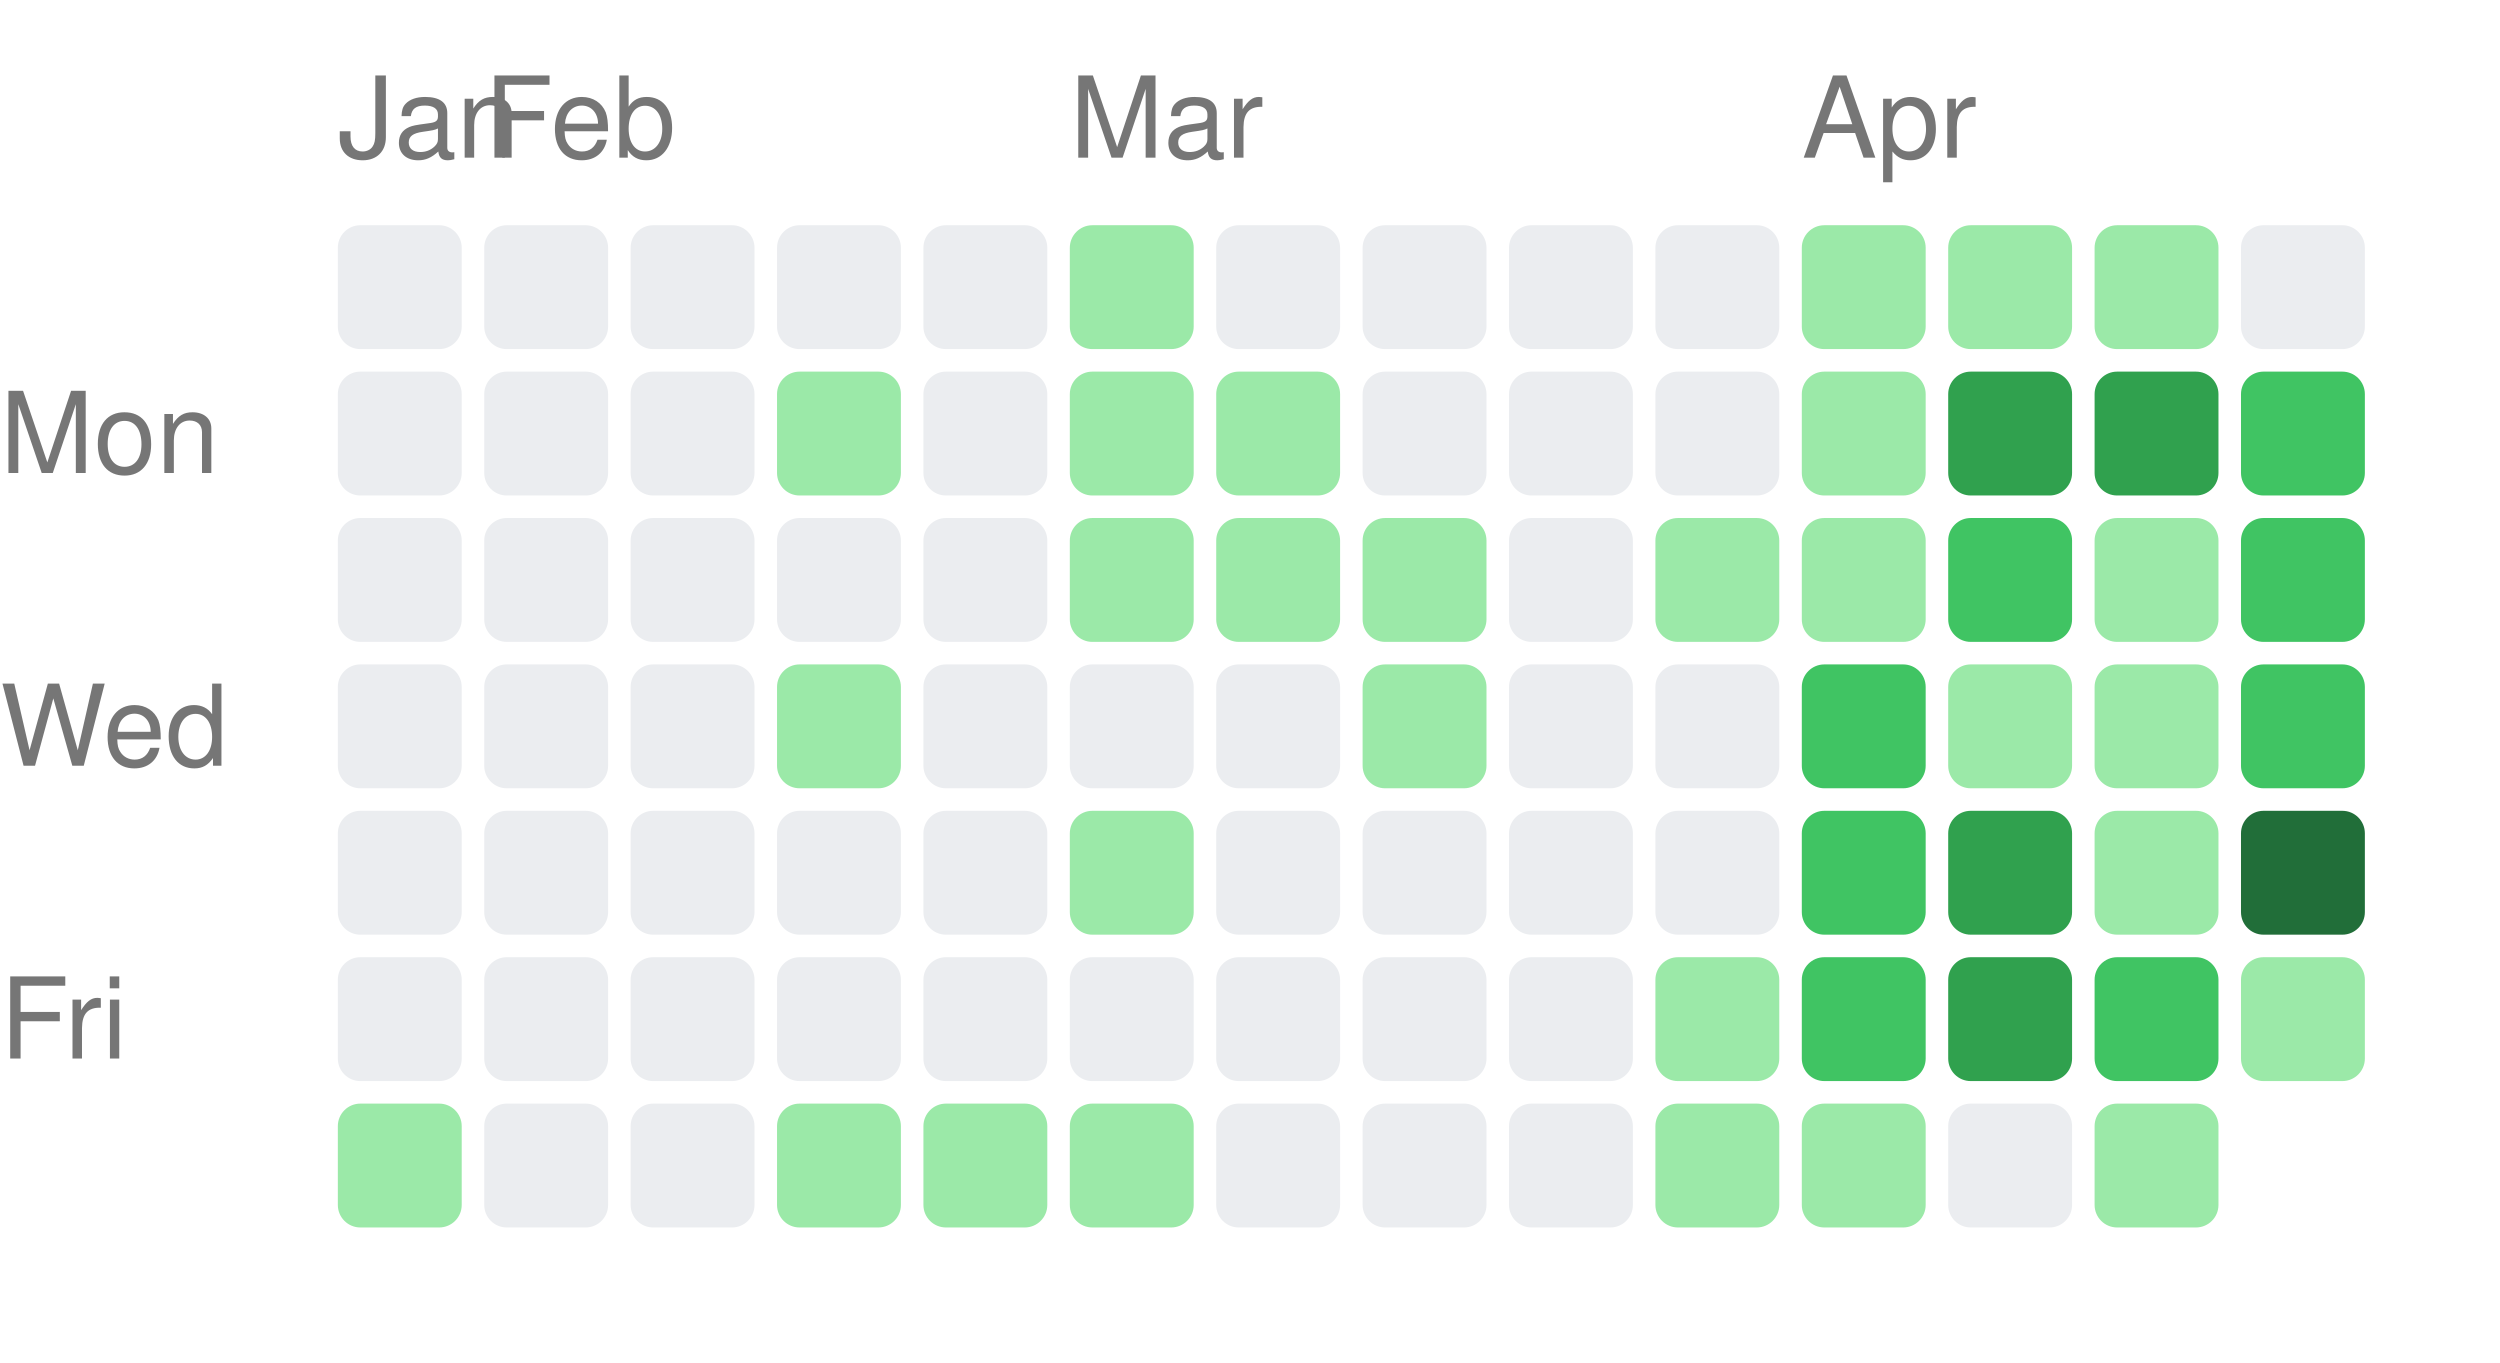
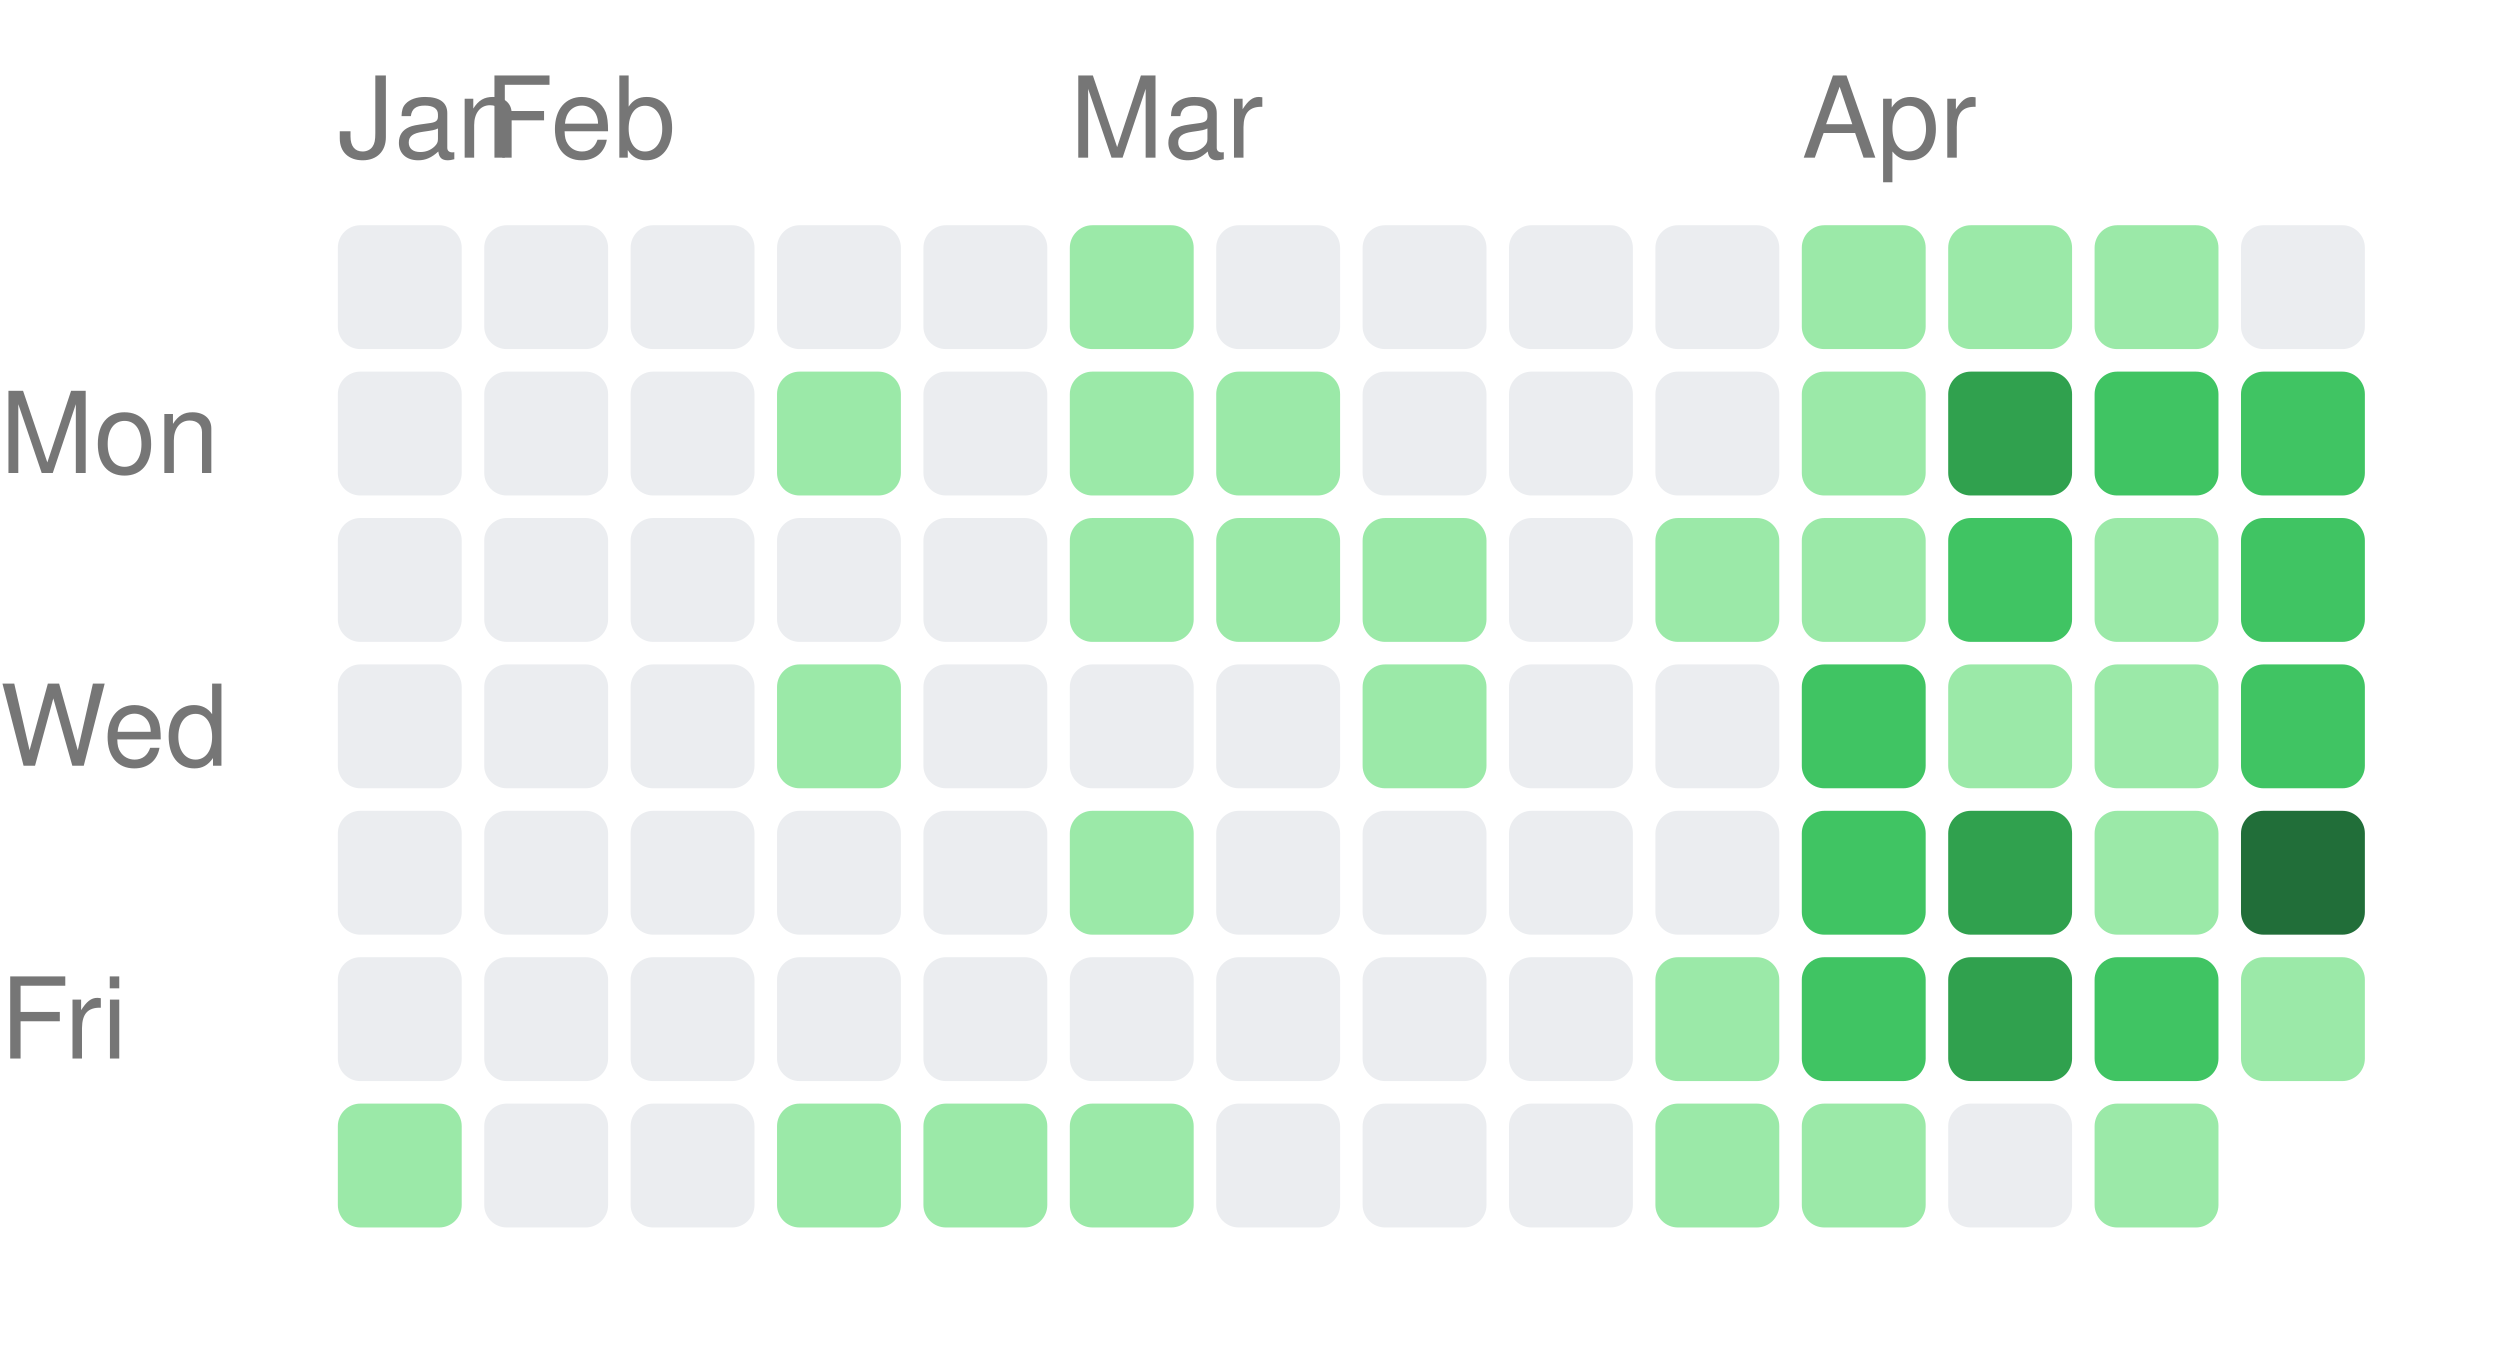
<svg xmlns="http://www.w3.org/2000/svg" width="222" height="121" viewBox="0 0 222 121">
  <style>text { fill: #767676; font-size: 10px; font-family: -apple-system, BlinkMacSystemFont, "Segoe UI", Helvetica, Arial, sans-serif; }</style>
  <text x="30" y="14">Jan</text>
  <text x="43" y="14">Feb</text>
  <text x="95" y="14">Mar</text>
  <text x="160" y="14">Apr</text>
  <text x="0" y="42" text-anchor="start">Mon</text>
  <text x="0" y="68" text-anchor="start">Wed</text>
  <text x="0" y="94" text-anchor="start">Fri</text>
  <rect x="30" y="20" width="11" height="11" rx="2" ry="2" fill="#ebedf0" />
  <rect x="30" y="33" width="11" height="11" rx="2" ry="2" fill="#ebedf0" />
  <rect x="30" y="46" width="11" height="11" rx="2" ry="2" fill="#ebedf0" />
  <rect x="30" y="59" width="11" height="11" rx="2" ry="2" fill="#ebedf0" />
  <rect x="30" y="72" width="11" height="11" rx="2" ry="2" fill="#ebedf0" />
  <rect x="30" y="85" width="11" height="11" rx="2" ry="2" fill="#ebedf0" />
  <rect x="30" y="98" width="11" height="11" rx="2" ry="2" fill="#9be9a8" />
  <rect x="43" y="20" width="11" height="11" rx="2" ry="2" fill="#ebedf0" />
  <rect x="43" y="33" width="11" height="11" rx="2" ry="2" fill="#ebedf0" />
  <rect x="43" y="46" width="11" height="11" rx="2" ry="2" fill="#ebedf0" />
  <rect x="43" y="59" width="11" height="11" rx="2" ry="2" fill="#ebedf0" />
  <rect x="43" y="72" width="11" height="11" rx="2" ry="2" fill="#ebedf0" />
  <rect x="43" y="85" width="11" height="11" rx="2" ry="2" fill="#ebedf0" />
  <rect x="43" y="98" width="11" height="11" rx="2" ry="2" fill="#ebedf0" />
  <rect x="56" y="20" width="11" height="11" rx="2" ry="2" fill="#ebedf0" />
  <rect x="56" y="33" width="11" height="11" rx="2" ry="2" fill="#ebedf0" />
  <rect x="56" y="46" width="11" height="11" rx="2" ry="2" fill="#ebedf0" />
  <rect x="56" y="59" width="11" height="11" rx="2" ry="2" fill="#ebedf0" />
  <rect x="56" y="72" width="11" height="11" rx="2" ry="2" fill="#ebedf0" />
  <rect x="56" y="85" width="11" height="11" rx="2" ry="2" fill="#ebedf0" />
  <rect x="56" y="98" width="11" height="11" rx="2" ry="2" fill="#ebedf0" />
  <rect x="69" y="20" width="11" height="11" rx="2" ry="2" fill="#ebedf0" />
  <rect x="69" y="33" width="11" height="11" rx="2" ry="2" fill="#9be9a8" />
  <rect x="69" y="46" width="11" height="11" rx="2" ry="2" fill="#ebedf0" />
  <rect x="69" y="59" width="11" height="11" rx="2" ry="2" fill="#9be9a8" />
  <rect x="69" y="72" width="11" height="11" rx="2" ry="2" fill="#ebedf0" />
  <rect x="69" y="85" width="11" height="11" rx="2" ry="2" fill="#ebedf0" />
  <rect x="69" y="98" width="11" height="11" rx="2" ry="2" fill="#9be9a8" />
  <rect x="82" y="20" width="11" height="11" rx="2" ry="2" fill="#ebedf0" />
  <rect x="82" y="33" width="11" height="11" rx="2" ry="2" fill="#ebedf0" />
  <rect x="82" y="46" width="11" height="11" rx="2" ry="2" fill="#ebedf0" />
  <rect x="82" y="59" width="11" height="11" rx="2" ry="2" fill="#ebedf0" />
  <rect x="82" y="72" width="11" height="11" rx="2" ry="2" fill="#ebedf0" />
  <rect x="82" y="85" width="11" height="11" rx="2" ry="2" fill="#ebedf0" />
  <rect x="82" y="98" width="11" height="11" rx="2" ry="2" fill="#9be9a8" />
  <rect x="95" y="20" width="11" height="11" rx="2" ry="2" fill="#9be9a8" />
  <rect x="95" y="33" width="11" height="11" rx="2" ry="2" fill="#9be9a8" />
  <rect x="95" y="46" width="11" height="11" rx="2" ry="2" fill="#9be9a8" />
  <rect x="95" y="59" width="11" height="11" rx="2" ry="2" fill="#ebedf0" />
  <rect x="95" y="72" width="11" height="11" rx="2" ry="2" fill="#9be9a8" />
  <rect x="95" y="85" width="11" height="11" rx="2" ry="2" fill="#ebedf0" />
  <rect x="95" y="98" width="11" height="11" rx="2" ry="2" fill="#9be9a8" />
  <rect x="108" y="20" width="11" height="11" rx="2" ry="2" fill="#ebedf0" />
  <rect x="108" y="33" width="11" height="11" rx="2" ry="2" fill="#9be9a8" />
  <rect x="108" y="46" width="11" height="11" rx="2" ry="2" fill="#9be9a8" />
  <rect x="108" y="59" width="11" height="11" rx="2" ry="2" fill="#ebedf0" />
  <rect x="108" y="72" width="11" height="11" rx="2" ry="2" fill="#ebedf0" />
  <rect x="108" y="85" width="11" height="11" rx="2" ry="2" fill="#ebedf0" />
  <rect x="108" y="98" width="11" height="11" rx="2" ry="2" fill="#ebedf0" />
  <rect x="121" y="20" width="11" height="11" rx="2" ry="2" fill="#ebedf0" />
  <rect x="121" y="33" width="11" height="11" rx="2" ry="2" fill="#ebedf0" />
  <rect x="121" y="46" width="11" height="11" rx="2" ry="2" fill="#9be9a8" />
  <rect x="121" y="59" width="11" height="11" rx="2" ry="2" fill="#9be9a8" />
  <rect x="121" y="72" width="11" height="11" rx="2" ry="2" fill="#ebedf0" />
  <rect x="121" y="85" width="11" height="11" rx="2" ry="2" fill="#ebedf0" />
  <rect x="121" y="98" width="11" height="11" rx="2" ry="2" fill="#ebedf0" />
  <rect x="134" y="20" width="11" height="11" rx="2" ry="2" fill="#ebedf0" />
  <rect x="134" y="33" width="11" height="11" rx="2" ry="2" fill="#ebedf0" />
  <rect x="134" y="46" width="11" height="11" rx="2" ry="2" fill="#ebedf0" />
  <rect x="134" y="59" width="11" height="11" rx="2" ry="2" fill="#ebedf0" />
  <rect x="134" y="72" width="11" height="11" rx="2" ry="2" fill="#ebedf0" />
  <rect x="134" y="85" width="11" height="11" rx="2" ry="2" fill="#ebedf0" />
  <rect x="134" y="98" width="11" height="11" rx="2" ry="2" fill="#ebedf0" />
  <rect x="147" y="20" width="11" height="11" rx="2" ry="2" fill="#ebedf0" />
  <rect x="147" y="33" width="11" height="11" rx="2" ry="2" fill="#ebedf0" />
  <rect x="147" y="46" width="11" height="11" rx="2" ry="2" fill="#9be9a8" />
  <rect x="147" y="59" width="11" height="11" rx="2" ry="2" fill="#ebedf0" />
  <rect x="147" y="72" width="11" height="11" rx="2" ry="2" fill="#ebedf0" />
  <rect x="147" y="85" width="11" height="11" rx="2" ry="2" fill="#9be9a8" />
  <rect x="147" y="98" width="11" height="11" rx="2" ry="2" fill="#9be9a8" />
  <rect x="160" y="20" width="11" height="11" rx="2" ry="2" fill="#9be9a8" />
  <rect x="160" y="33" width="11" height="11" rx="2" ry="2" fill="#9be9a8" />
  <rect x="160" y="46" width="11" height="11" rx="2" ry="2" fill="#9be9a8" />
  <rect x="160" y="59" width="11" height="11" rx="2" ry="2" fill="#40c463" />
  <rect x="160" y="72" width="11" height="11" rx="2" ry="2" fill="#40c463" />
  <rect x="160" y="85" width="11" height="11" rx="2" ry="2" fill="#40c463" />
  <rect x="160" y="98" width="11" height="11" rx="2" ry="2" fill="#9be9a8" />
  <rect x="173" y="20" width="11" height="11" rx="2" ry="2" fill="#9be9a8" />
  <rect x="173" y="33" width="11" height="11" rx="2" ry="2" fill="#30a14e" />
  <rect x="173" y="46" width="11" height="11" rx="2" ry="2" fill="#40c463" />
  <rect x="173" y="59" width="11" height="11" rx="2" ry="2" fill="#9be9a8" />
  <rect x="173" y="72" width="11" height="11" rx="2" ry="2" fill="#30a14e" />
  <rect x="173" y="85" width="11" height="11" rx="2" ry="2" fill="#30a14e" />
  <rect x="173" y="98" width="11" height="11" rx="2" ry="2" fill="#ebedf0" />
  <rect x="186" y="20" width="11" height="11" rx="2" ry="2" fill="#9be9a8" />
-   <rect x="186" y="33" width="11" height="11" rx="2" ry="2" fill="#30a14e" />
+   <rect x="186" y="33" width="11" height="11" rx="2" ry="2" fill="#40c463" />
  <rect x="186" y="46" width="11" height="11" rx="2" ry="2" fill="#9be9a8" />
  <rect x="186" y="59" width="11" height="11" rx="2" ry="2" fill="#9be9a8" />
  <rect x="186" y="72" width="11" height="11" rx="2" ry="2" fill="#9be9a8" />
  <rect x="186" y="85" width="11" height="11" rx="2" ry="2" fill="#40c463" />
  <rect x="186" y="98" width="11" height="11" rx="2" ry="2" fill="#9be9a8" />
  <rect x="199" y="20" width="11" height="11" rx="2" ry="2" fill="#ebedf0" />
  <rect x="199" y="33" width="11" height="11" rx="2" ry="2" fill="#40c463" />
  <rect x="199" y="46" width="11" height="11" rx="2" ry="2" fill="#40c463" />
  <rect x="199" y="59" width="11" height="11" rx="2" ry="2" fill="#40c463" />
  <rect x="199" y="72" width="11" height="11" rx="2" ry="2" fill="#216e39" />
  <rect x="199" y="85" width="11" height="11" rx="2" ry="2" fill="#9be9a8" />
</svg>
